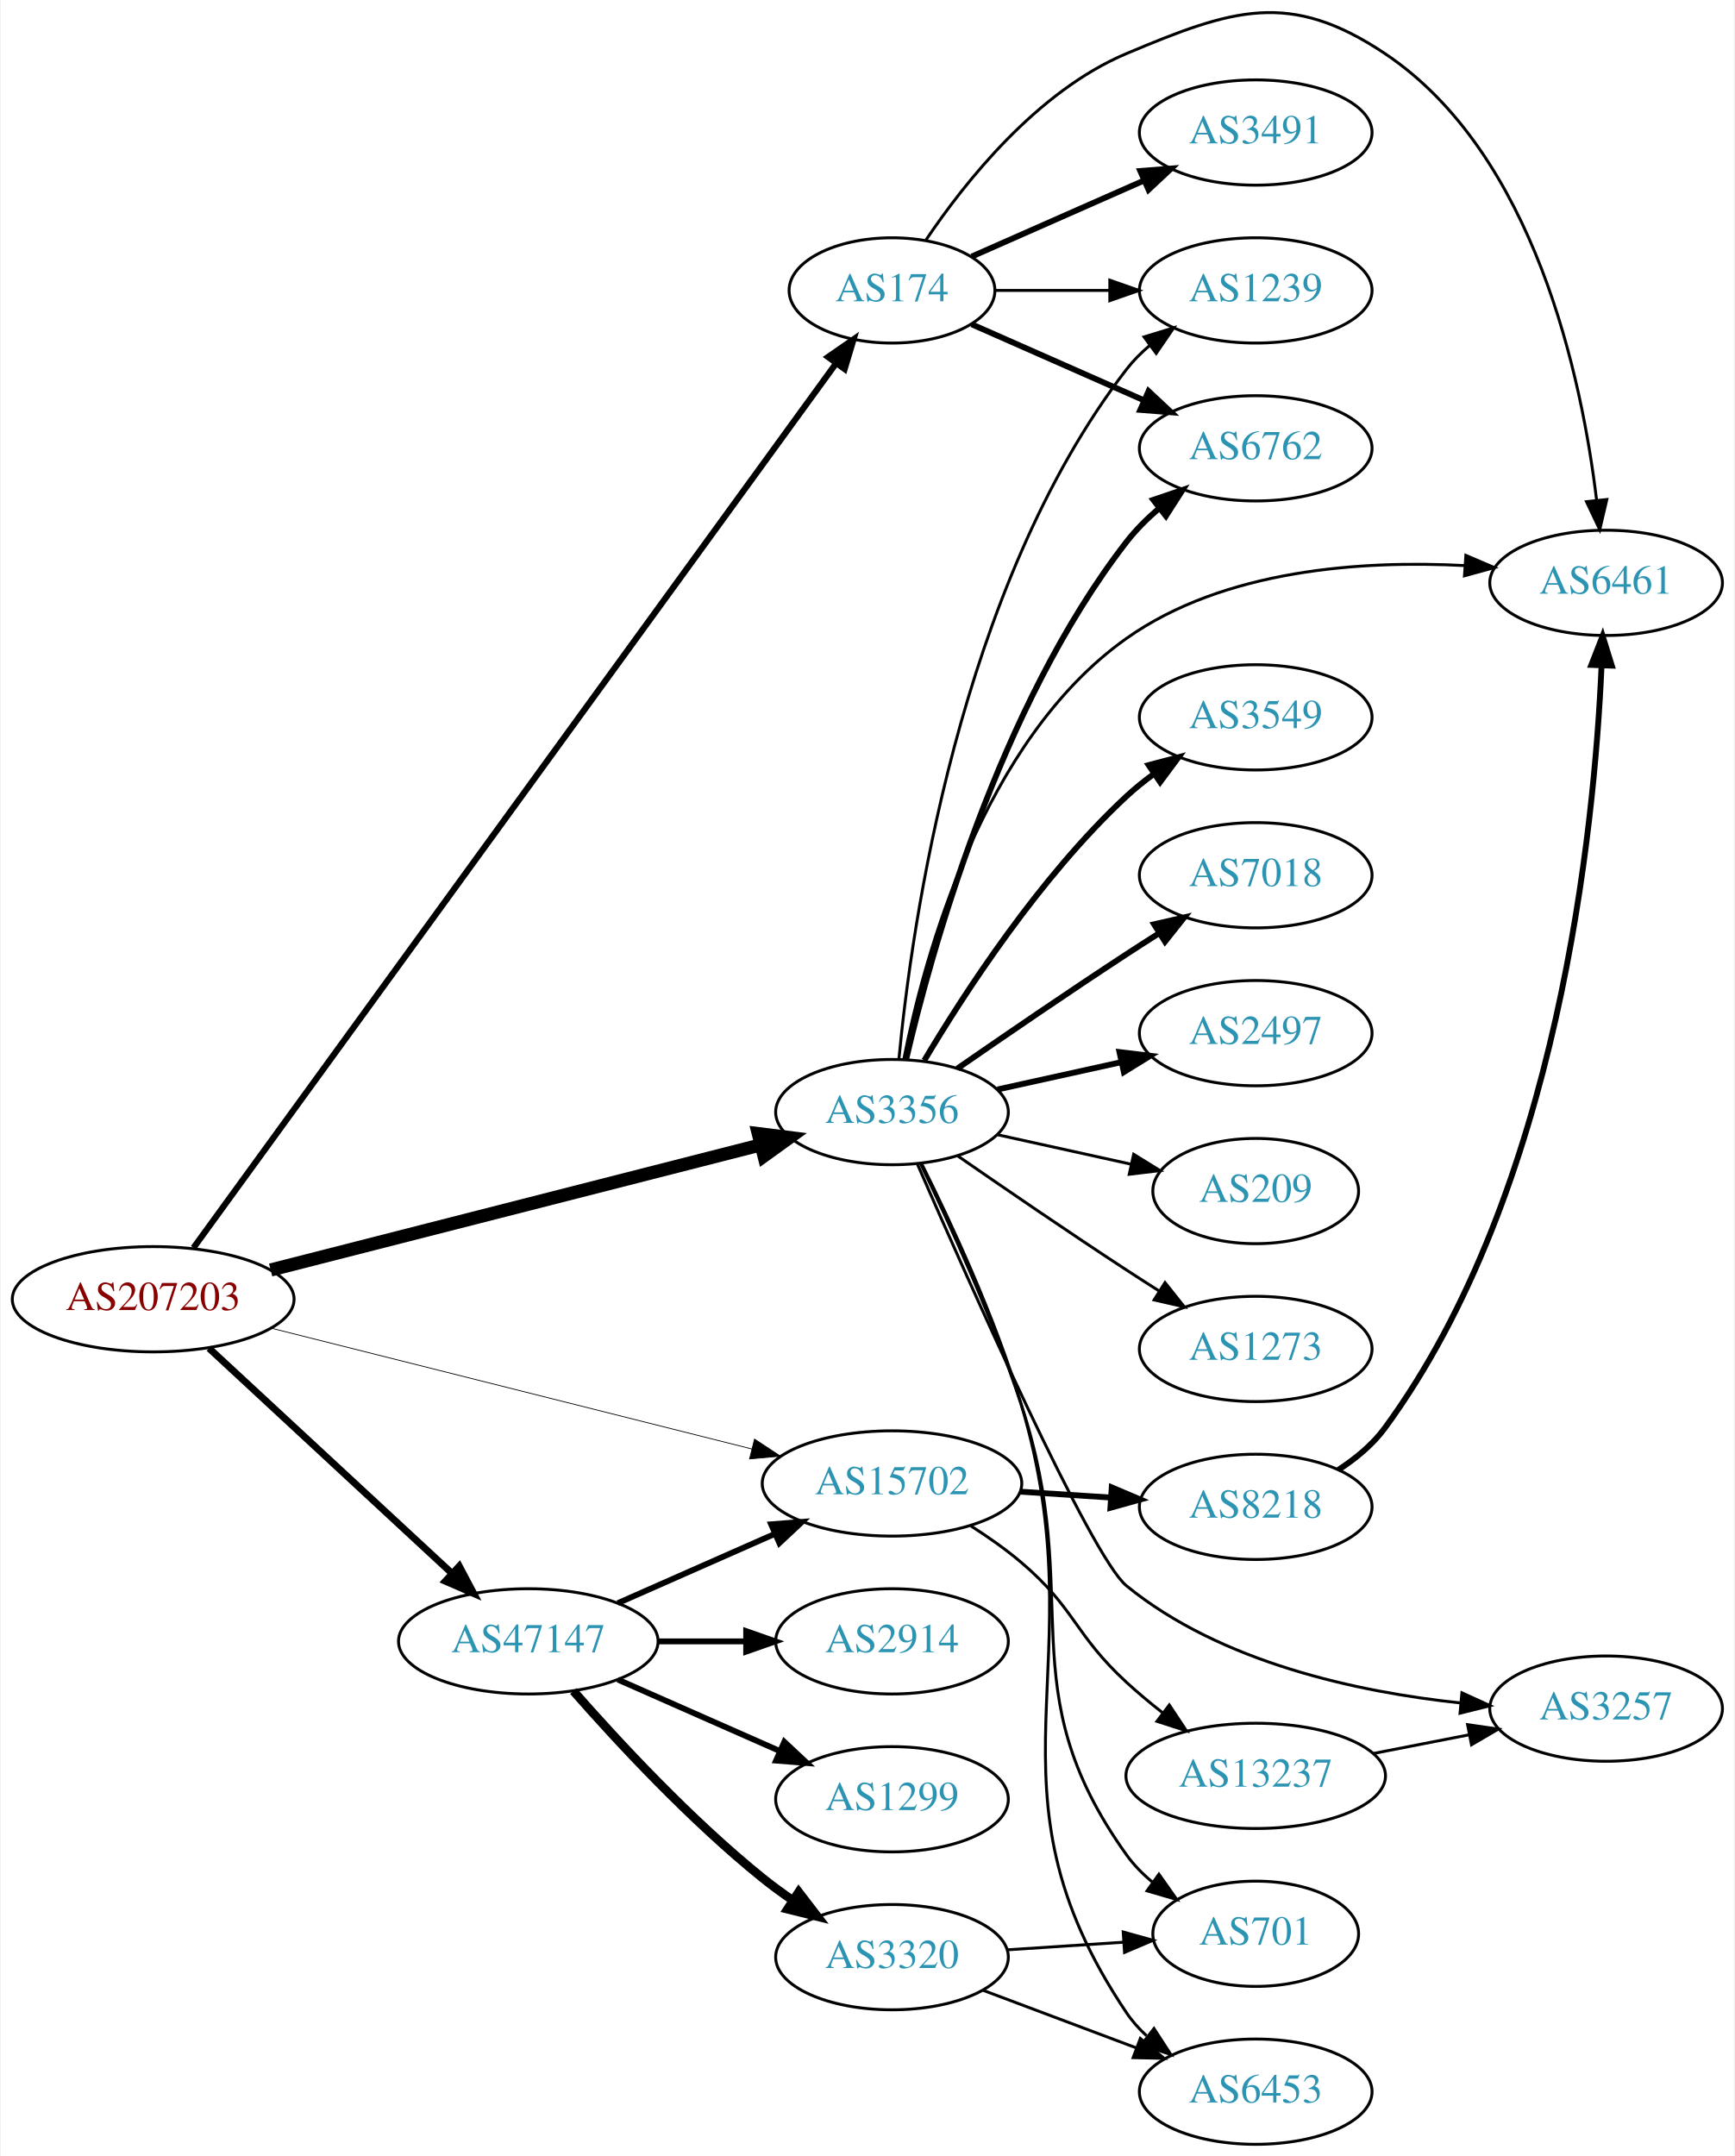
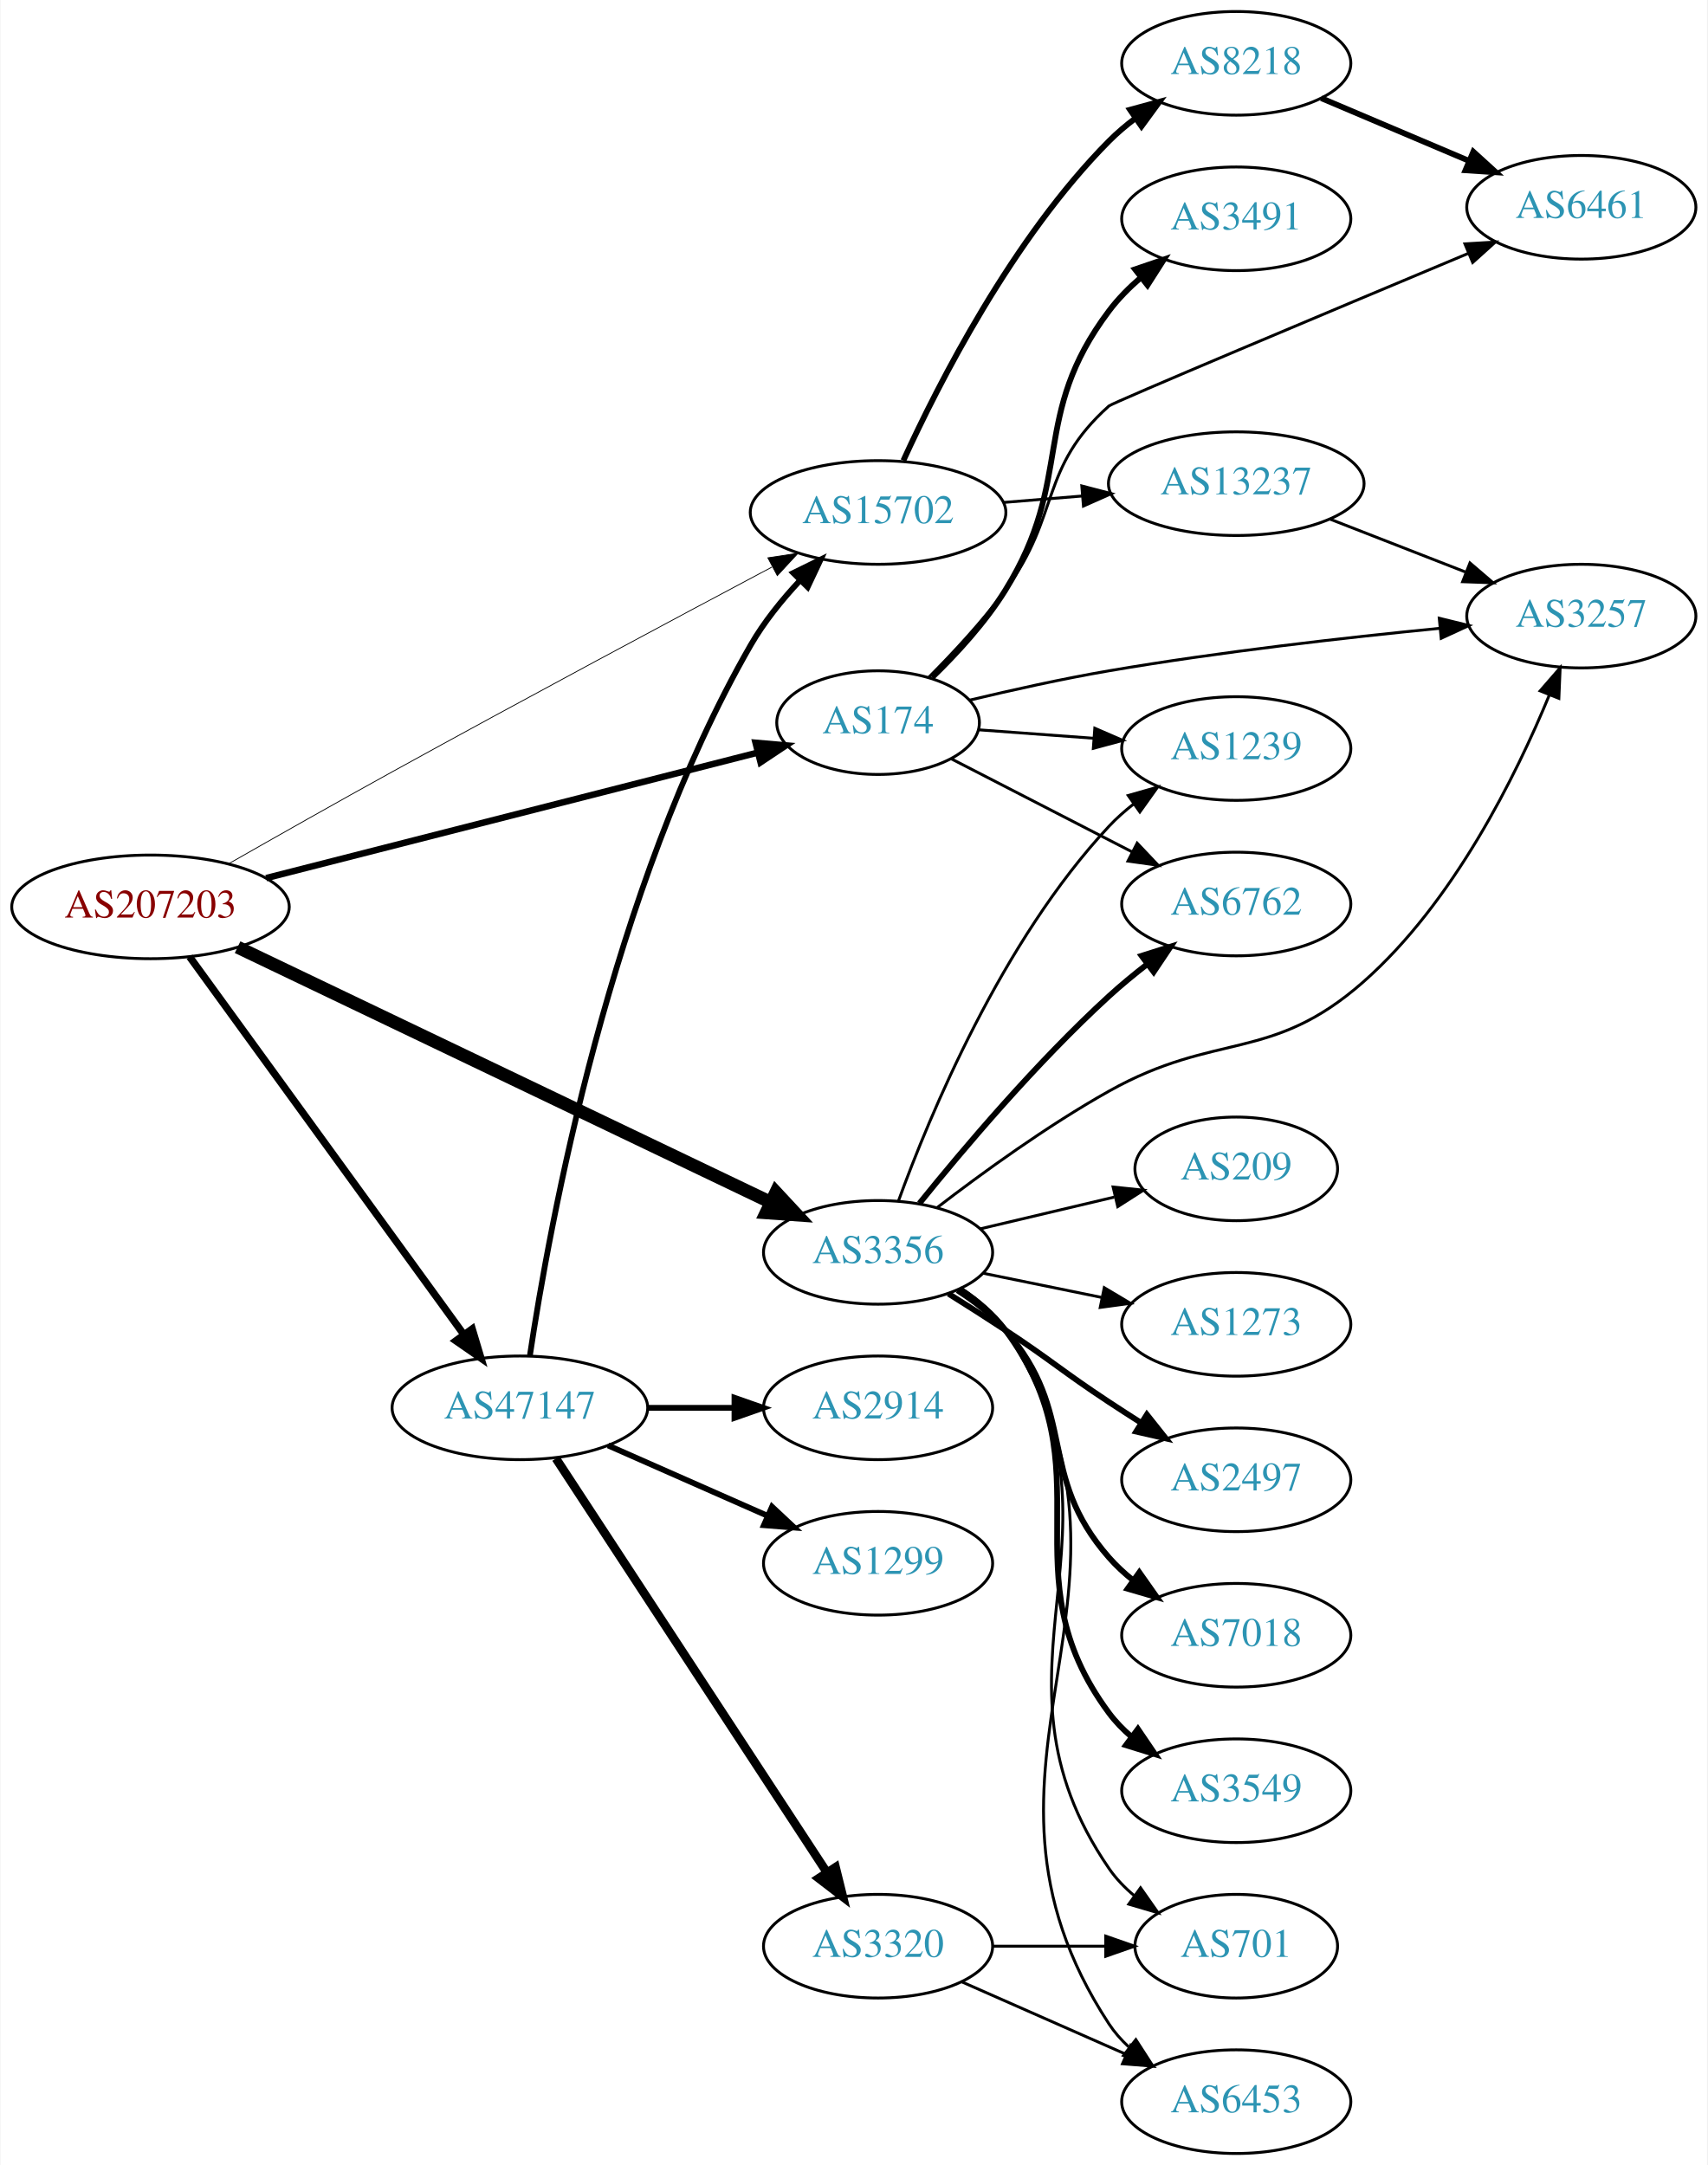
- <svg xmlns="http://www.w3.org/2000/svg" xmlns:xlink="http://www.w3.org/1999/xlink" width="593pt" height="737pt" viewBox="0.00 0.00 592.66 737.32">
-   <g id="graph0" class="graph" transform="scale(1 1) rotate(0) translate(4 733.322)">
-     <polygon fill="white" stroke="none" points="-4,4 -4,-733.322 588.661,-733.322 588.661,4 -4,4" />
+ <svg xmlns="http://www.w3.org/2000/svg" xmlns:xlink="http://www.w3.org/1999/xlink" width="593pt" height="752pt" viewBox="0.00 0.00 592.66 752.00">
+   <g id="graph0" class="graph" transform="scale(1 1) rotate(0) translate(4 748)">
+     <polygon fill="white" stroke="none" points="-4,4 -4,-748 588.661,-748 588.661,4 -4,4" />
    <g id="node1" class="node">
      <g id="a_node1">
        <a xlink:href="/asn/207203" xlink:title="AS207203 ~ TIMEWARP IT Consulting GmbH [AT]">
-           <ellipse fill="#ffffff" stroke="black" cx="48.096" cy="-289" rx="48.192" ry="18" />
-           <text text-anchor="middle" x="48.096" y="-285.3" font-family="Times,serif" font-size="14.00" fill="#880000">AS207203</text>
+           <ellipse fill="#ffffff" stroke="black" cx="48.096" cy="-433" rx="48.192" ry="18" />
+           <text text-anchor="middle" x="48.096" y="-429.3" font-family="Times,serif" font-size="14.00" fill="#880000">AS207203</text>
        </a>
      </g>
    </g>
    <g id="node2" class="node">
      <g id="a_node2">
        <a xlink:href="/asn/174" xlink:title="AS174 ~ Cogent Communications [US]">
-           <ellipse fill="#ffffff" stroke="black" cx="300.78" cy="-634" rx="35.194" ry="18" />
-           <text text-anchor="middle" x="300.78" y="-630.3" font-family="Times,serif" font-size="14.00" fill="#2c94b3">AS174</text>
+           <ellipse fill="#ffffff" stroke="black" cx="300.78" cy="-497" rx="35.194" ry="18" />
+           <text text-anchor="middle" x="300.78" y="-493.3" font-family="Times,serif" font-size="14.00" fill="#2c94b3">AS174</text>
        </a>
      </g>
    </g>
    <g id="edge1" class="edge">
-       <path fill="none" stroke="black" stroke-width="2.118" d="M61.872,-306.583C103.218,-363.485 233.482,-542.759 281.646,-609.044" />
-       <polygon fill="black" stroke="black" stroke-width="2.118" points="278.911,-611.235 287.621,-617.267 284.574,-607.12 278.911,-611.235" />
+       <path fill="none" stroke="black" stroke-width="2.25" d="M88.265,-443C134.707,-454.857 211.739,-474.523 258.912,-486.566" />
+       <polygon fill="black" stroke="black" stroke-width="2.25" points="258.234,-490.006 268.789,-489.088 259.966,-483.223 258.234,-490.006" />
    </g>
    <g id="node3" class="node">
      <g id="a_node3">
        <a xlink:href="/asn/3356" xlink:title="AS3356 ~ Level 3 Parent, LLC [US]">
-           <ellipse fill="#ffffff" stroke="black" cx="300.78" cy="-353" rx="39.794" ry="18" />
-           <text text-anchor="middle" x="300.78" y="-349.3" font-family="Times,serif" font-size="14.00" fill="#2c94b3">AS3356</text>
+           <ellipse fill="#ffffff" stroke="black" cx="300.78" cy="-313" rx="39.794" ry="18" />
+           <text text-anchor="middle" x="300.78" y="-309.3" font-family="Times,serif" font-size="14.00" fill="#2c94b3">AS3356</text>
        </a>
      </g>
    </g>
    <g id="edge2" class="edge">
-       <path fill="none" stroke="black" stroke-width="4.5" d="M88.265,-299C133.68,-310.595 208.349,-329.658 255.741,-341.757" />
-       <polygon fill="black" stroke="black" stroke-width="4.5" points="255.047,-345.643 265.71,-344.302 256.995,-338.013 255.047,-345.643" />
+       <path fill="none" stroke="black" stroke-width="4.5" d="M78.343,-419C124.329,-396.986 213.444,-354.328 263.463,-330.384" />
+       <polygon fill="black" stroke="black" stroke-width="4.5" points="265.306,-333.868 272.625,-325.999 261.905,-326.765 265.306,-333.868" />
    </g>
    <g id="node4" class="node">
      <g id="a_node4">
        <a xlink:href="/asn/47147" xlink:title="AS47147 ~ ANEXIA Internetdienstleistungs GmbH [AT]">
-           <ellipse fill="#ffffff" stroke="black" cx="176.388" cy="-172" rx="44.393" ry="18" />
-           <text text-anchor="middle" x="176.388" y="-168.3" font-family="Times,serif" font-size="14.00" fill="#2c94b3">AS47147</text>
+           <ellipse fill="#ffffff" stroke="black" cx="176.388" cy="-259" rx="44.393" ry="18" />
+           <text text-anchor="middle" x="176.388" y="-255.3" font-family="Times,serif" font-size="14.00" fill="#2c94b3">AS47147</text>
        </a>
      </g>
    </g>
    <g id="edge3" class="edge">
-       <path fill="none" stroke="black" stroke-width="2.382" d="M67.19,-272.237C88.977,-252.053 125.693,-218.038 150.23,-195.307" />
-       <polygon fill="black" stroke="black" stroke-width="2.382" points="152.777,-197.719 157.734,-188.355 148.019,-192.583 152.777,-197.719" />
+       <path fill="none" stroke="black" stroke-width="2.531" d="M61.667,-415.68C83.983,-384.933 130.621,-320.678 156.706,-284.739" />
+       <polygon fill="black" stroke="black" stroke-width="2.531" points="159.826,-286.399 162.867,-276.25 154.161,-282.287 159.826,-286.399" />
    </g>
    <g id="node5" class="node">
      <g id="a_node5">
        <a xlink:href="/asn/15702" xlink:title="AS15702 ~ Onstage Online GmbH [AT]">
-           <ellipse fill="#ffffff" stroke="black" cx="300.78" cy="-226" rx="44.393" ry="18" />
-           <text text-anchor="middle" x="300.78" y="-222.3" font-family="Times,serif" font-size="14.00" fill="#2c94b3">AS15702</text>
+           <ellipse fill="#ffffff" stroke="black" cx="300.78" cy="-570" rx="44.393" ry="18" />
+           <text text-anchor="middle" x="300.78" y="-566.3" font-family="Times,serif" font-size="14.00" fill="#2c94b3">AS15702</text>
        </a>
      </g>
    </g>
    <g id="edge4" class="edge">
-       <path fill="none" stroke="black" stroke-width="0.265" d="M88.541,-279.087C133.08,-267.894 205.501,-249.693 252.894,-237.783" />
-       <polygon fill="black" stroke="black" stroke-width="0.265" points="253.763,-241.174 262.608,-235.342 252.057,-234.385 253.763,-241.174" />
+       <path fill="none" stroke="black" stroke-width="0.281" d="M75.211,-447.965C91.538,-457.273 113.032,-469.439 132.191,-480 177.398,-504.92 229.877,-532.96 263.895,-551.021" />
+       <polygon fill="black" stroke="black" stroke-width="0.281" points="262.504,-554.245 272.979,-555.839 265.785,-548.061 262.504,-554.245" />
    </g>
    <g id="node6" class="node">
      <g id="a_node6">
-         <a xlink:href="/asn/1239" xlink:title="AS1239 ~ Sprint [US]">
-           <ellipse fill="#ffffff" stroke="black" cx="425.172" cy="-634" rx="39.794" ry="18" />
-           <text text-anchor="middle" x="425.172" y="-630.3" font-family="Times,serif" font-size="14.00" fill="#2c94b3">AS1239</text>
+         <a xlink:href="/asn/3491" xlink:title="AS3491 ~ PCCW Global, Inc. [US]">
+           <ellipse fill="#ffffff" stroke="black" cx="425.172" cy="-672" rx="39.794" ry="18" />
+           <text text-anchor="middle" x="425.172" y="-668.3" font-family="Times,serif" font-size="14.00" fill="#2c94b3">AS3491</text>
        </a>
      </g>
    </g>
    <g id="edge5" class="edge">
-       <path fill="none" stroke="black" d="M336.198,-634C348.249,-634 362.025,-634 375.043,-634" />
-       <polygon fill="black" stroke="black" points="375.273,-637.5 385.273,-634 375.273,-630.5 375.273,-637.5" />
+       <path fill="none" stroke="black" stroke-width="2" d="M319.538,-512.692C328.128,-521.019 338.052,-531.825 344.976,-543 369.194,-582.09 353.356,-603.234 380.976,-640 384.118,-644.183 387.956,-648.069 392.034,-651.587" />
+       <polygon fill="black" stroke="black" stroke-width="2" points="390.025,-654.459 400.052,-657.88 394.347,-648.953 390.025,-654.459" />
    </g>
    <g id="node7" class="node">
      <g id="a_node7">
-         <a xlink:href="/asn/3491" xlink:title="AS3491 ~ PCCW Global, Inc. [US]">
-           <ellipse fill="#ffffff" stroke="black" cx="425.172" cy="-688" rx="39.794" ry="18" />
-           <text text-anchor="middle" x="425.172" y="-684.3" font-family="Times,serif" font-size="14.00" fill="#2c94b3">AS3491</text>
+         <a xlink:href="/asn/1239" xlink:title="AS1239 ~ Sprint [US]">
+           <ellipse fill="#ffffff" stroke="black" cx="425.172" cy="-488" rx="39.794" ry="18" />
+           <text text-anchor="middle" x="425.172" y="-484.3" font-family="Times,serif" font-size="14.00" fill="#2c94b3">AS1239</text>
        </a>
      </g>
    </g>
    <g id="edge6" class="edge">
-       <path fill="none" stroke="black" stroke-width="2" d="M328.036,-645.584C345.221,-653.167 367.935,-663.188 386.969,-671.586" />
-       <polygon fill="black" stroke="black" stroke-width="2" points="385.695,-674.849 396.257,-675.684 388.521,-668.445 385.695,-674.849" />
+       <path fill="none" stroke="black" d="M335.548,-494.517C347.952,-493.605 362.253,-492.553 375.696,-491.565" />
+       <polygon fill="black" stroke="black" points="376.047,-495.048 385.764,-490.824 375.534,-488.067 376.047,-495.048" />
    </g>
    <g id="node8" class="node">
      <g id="a_node8">
-         <a xlink:href="/asn/6762" xlink:title="AS6762 ~ TELECOM ITALIA SPARKLE S.p.A. [IT]">
-           <ellipse fill="#ffffff" stroke="black" cx="425.172" cy="-580" rx="39.794" ry="18" />
-           <text text-anchor="middle" x="425.172" y="-576.3" font-family="Times,serif" font-size="14.00" fill="#2c94b3">AS6762</text>
+         <a xlink:href="/asn/6461" xlink:title="AS6461 ~ Zayo Bandwidth [US]">
+           <ellipse fill="#ffffff" stroke="black" cx="545.014" cy="-676" rx="39.794" ry="18" />
+           <text text-anchor="middle" x="545.014" y="-672.3" font-family="Times,serif" font-size="14.00" fill="#2c94b3">AS6461</text>
        </a>
      </g>
    </g>
    <g id="edge7" class="edge">
-       <path fill="none" stroke="black" stroke-width="2" d="M328.036,-622.416C345.221,-614.833 367.935,-604.812 386.969,-596.414" />
-       <polygon fill="black" stroke="black" stroke-width="2" points="388.521,-599.555 396.257,-592.316 385.695,-593.151 388.521,-599.555" />
+       <path fill="none" stroke="black" d="M318.395,-512.76C326.886,-521.273 337.067,-532.225 344.976,-543 364.287,-569.309 356.643,-585.251 380.976,-607 382.229,-608.12 457.911,-639.933 505.71,-659.966" />
+       <polygon fill="black" stroke="black" points="504.583,-663.289 515.158,-663.925 507.288,-656.833 504.583,-663.289" />
    </g>
    <g id="node9" class="node">
      <g id="a_node9">
-         <a xlink:href="/asn/6461" xlink:title="AS6461 ~ ZAYO-6461 [US]">
+         <a xlink:href="/asn/3257" xlink:title="AS3257 ~ GTT [DE]">
          <ellipse fill="#ffffff" stroke="black" cx="545.014" cy="-534" rx="39.794" ry="18" />
-           <text text-anchor="middle" x="545.014" y="-530.3" font-family="Times,serif" font-size="14.00" fill="#2c94b3">AS6461</text>
+           <text text-anchor="middle" x="545.014" y="-530.3" font-family="Times,serif" font-size="14.00" fill="#2c94b3">AS3257</text>
        </a>
      </g>
    </g>
    <g id="edge8" class="edge">
-       <path fill="none" stroke="black" d="M312.388,-651.24C325.639,-670.937 350.34,-702.108 380.976,-715 417.186,-730.238 436.72,-736.851 469.368,-715 520.69,-680.65 536.763,-603.891 541.77,-562.219" />
-       <polygon fill="black" stroke="black" points="545.26,-562.501 542.842,-552.186 538.299,-561.757 545.26,-562.501" />
-     </g>
-     <g id="edge11" class="edge">
-       <path fill="none" stroke="black" d="M303.161,-371.276C307.379,-415.974 323.552,-532.581 380.976,-607 383.272,-609.976 385.996,-612.708 388.943,-615.194" />
-       <polygon fill="black" stroke="black" points="386.992,-618.104 397.123,-621.205 391.137,-612.463 386.992,-618.104" />
-     </g>
-     <g id="edge13" class="edge">
-       <path fill="none" stroke="black" stroke-width="2" d="M305.625,-371.066C314.101,-407.593 337.206,-491.545 380.976,-548 384.182,-552.135 388.055,-555.994 392.15,-559.499" />
-       <polygon fill="black" stroke="black" stroke-width="2" points="390.147,-562.376 400.18,-565.783 394.462,-556.863 390.147,-562.376" />
-     </g>
-     <g id="edge14" class="edge">
-       <path fill="none" stroke="black" d="M304.795,-370.994C311.588,-405.355 331.535,-479.997 380.976,-515 414.422,-538.679 461.739,-541.751 496.789,-539.895" />
-       <polygon fill="black" stroke="black" points="497.045,-543.386 506.785,-539.216 496.571,-536.402 497.045,-543.386" />
+       <path fill="none" stroke="black" d="M332.466,-504.783C347.083,-508.282 364.855,-512.237 380.976,-515 419.373,-521.581 463.253,-526.552 495.812,-529.755" />
+       <polygon fill="black" stroke="black" points="495.674,-533.258 505.964,-530.733 496.346,-526.29 495.674,-533.258" />
    </g>
    <g id="node10" class="node">
      <g id="a_node10">
-         <a xlink:href="/asn/3549" xlink:title="AS3549 ~ Level 3 Parent, LLC [US]">
-           <ellipse fill="#ffffff" stroke="black" cx="425.172" cy="-488" rx="39.794" ry="18" />
-           <text text-anchor="middle" x="425.172" y="-484.3" font-family="Times,serif" font-size="14.00" fill="#2c94b3">AS3549</text>
+         <a xlink:href="/asn/6762" xlink:title="AS6762 ~ TELECOM ITALIA SPARKLE S.p.A. [IT]">
+           <ellipse fill="#ffffff" stroke="black" cx="425.172" cy="-434" rx="39.794" ry="18" />
+           <text text-anchor="middle" x="425.172" y="-430.3" font-family="Times,serif" font-size="14.00" fill="#2c94b3">AS6762</text>
        </a>
      </g>
    </g>
    <g id="edge9" class="edge">
-       <path fill="none" stroke="black" stroke-width="2" d="M311.826,-370.671C325.397,-393.472 351.329,-433.472 380.976,-461 383.882,-463.699 387.096,-466.28 390.42,-468.703" />
-       <polygon fill="black" stroke="black" stroke-width="2" points="388.555,-471.667 398.798,-474.375 392.479,-465.87 388.555,-471.667" />
+       <path fill="none" stroke="black" d="M326.253,-484.402C344.2,-475.165 368.832,-462.485 388.901,-452.155" />
+       <polygon fill="black" stroke="black" points="390.759,-455.136 398.048,-447.447 387.555,-448.912 390.759,-455.136" />
+     </g>
+     <g id="edge16" class="edge">
+       <path fill="none" stroke="black" d="M307.828,-330.783C318.656,-360.57 343.76,-421.191 380.976,-461 383.543,-463.746 386.448,-466.324 389.508,-468.714" />
+       <polygon fill="black" stroke="black" points="387.655,-471.691 397.846,-474.591 391.688,-465.969 387.655,-471.691" />
+     </g>
+     <g id="edge19" class="edge">
+       <path fill="none" stroke="black" d="M321.2,-328.476C336.785,-340.458 359.528,-356.982 380.976,-369 418.28,-389.903 437.296,-378.716 469.368,-407 500.597,-434.54 522.295,-478.416 533.955,-506.711" />
+       <polygon fill="black" stroke="black" points="530.709,-508.021 537.66,-516.017 537.213,-505.432 530.709,-508.021" />
+     </g>
+     <g id="edge13" class="edge">
+       <path fill="none" stroke="black" stroke-width="2" d="M315.138,-330.014C330.169,-348.657 355.788,-378.973 380.976,-402 385.109,-405.778 389.677,-409.543 394.25,-413.094" />
+       <polygon fill="black" stroke="black" stroke-width="2" points="392.295,-416.003 402.393,-419.209 396.499,-410.405 392.295,-416.003" />
    </g>
    <g id="node11" class="node">
      <g id="a_node11">
        <a xlink:href="/asn/701" xlink:title="AS701 ~ UUNET [US]">
          <ellipse fill="#ffffff" stroke="black" cx="425.172" cy="-72" rx="35.194" ry="18" />
          <text text-anchor="middle" x="425.172" y="-68.3" font-family="Times,serif" font-size="14.00" fill="#2c94b3">AS701</text>
        </a>
      </g>
    </g>
    <g id="edge10" class="edge">
-       <path fill="none" stroke="black" d="M310.568,-335.309C320.08,-315.609 335.199,-282.633 344.976,-253 367,-186.25 340.084,-156.171 380.976,-99 383.465,-95.52 386.555,-92.392 389.932,-89.606" />
-       <polygon fill="black" stroke="black" points="392.07,-92.379 398.179,-83.722 388.005,-86.68 392.07,-92.379" />
+       <path fill="none" stroke="black" d="M329.73,-300.243C335.54,-296.417 341.074,-291.689 344.976,-286 392.847,-216.202 333.104,-168.798 380.976,-99 383.396,-95.472 386.443,-92.313 389.795,-89.51" />
+       <polygon fill="black" stroke="black" points="391.934,-92.283 398.016,-83.608 387.851,-86.597 391.934,-92.283" />
    </g>
    <g id="node12" class="node">
      <g id="a_node12">
+         <a xlink:href="/asn/2497" xlink:title="AS2497 ~ Internet Initiative Japan Inc. [JP]">
+           <ellipse fill="#ffffff" stroke="black" cx="425.172" cy="-234" rx="39.794" ry="18" />
+           <text text-anchor="middle" x="425.172" y="-230.3" font-family="Times,serif" font-size="14.00" fill="#2c94b3">AS2497</text>
+         </a>
+       </g>
+     </g>
+     <g id="edge11" class="edge">
+       <path fill="none" stroke="black" stroke-width="2" d="M325.226,-298.632C331.667,-294.607 338.626,-290.186 344.976,-286 361.24,-275.279 364.712,-271.721 380.976,-261 384.548,-258.645 388.312,-256.217 392.069,-253.826" />
+       <polygon fill="black" stroke="black" stroke-width="2" points="394.133,-256.662 400.726,-248.368 390.4,-250.74 394.133,-256.662" />
+     </g>
+     <g id="node13" class="node">
+       <g id="a_node13">
+         <a xlink:href="/asn/7018" xlink:title="AS7018 ~ AT&amp;T Services, Inc. [US]">
+           <ellipse fill="#ffffff" stroke="black" cx="425.172" cy="-180" rx="39.794" ry="18" />
+           <text text-anchor="middle" x="425.172" y="-176.3" font-family="Times,serif" font-size="14.00" fill="#2c94b3">AS7018</text>
+         </a>
+       </g>
+     </g>
+     <g id="edge12" class="edge">
+       <path fill="none" stroke="black" stroke-width="2" d="M328.343,-299.805C334.344,-295.951 340.311,-291.32 344.976,-286 370.414,-256.988 355.537,-236.012 380.976,-207 383.454,-204.174 386.3,-201.542 389.323,-199.118" />
+       <polygon fill="black" stroke="black" stroke-width="2" points="391.509,-201.857 397.608,-193.195 387.438,-196.163 391.509,-201.857" />
+     </g>
+     <g id="node14" class="node">
+       <g id="a_node14">
        <a xlink:href="/asn/6453" xlink:title="AS6453 ~ TATA COMMUNICATIONS (AMERICA) INC [US]">
          <ellipse fill="#ffffff" stroke="black" cx="425.172" cy="-18" rx="39.794" ry="18" />
          <text text-anchor="middle" x="425.172" y="-14.3" font-family="Times,serif" font-size="14.00" fill="#2c94b3">AS6453</text>
        </a>
      </g>
    </g>
-     <g id="edge12" class="edge">
-       <path fill="none" stroke="black" d="M310.896,-335.412C320.697,-315.803 336.066,-282.905 344.976,-253 371.764,-163.087 328.641,-122.866 380.976,-45 382.9,-42.137 385.24,-39.52 387.825,-37.141" />
-       <polygon fill="black" stroke="black" points="390.376,-39.592 396.143,-30.704 386.093,-34.056 390.376,-39.592" />
-     </g>
-     <g id="node13" class="node">
-       <g id="a_node13">
-         <a xlink:href="/asn/7018" xlink:title="AS7018 ~ AT&amp;T Services, Inc. [US]">
-           <ellipse fill="#ffffff" stroke="black" cx="425.172" cy="-434" rx="39.794" ry="18" />
-           <text text-anchor="middle" x="425.172" y="-430.3" font-family="Times,serif" font-size="14.00" fill="#2c94b3">AS7018</text>
-         </a>
-       </g>
-     </g>
-     <g id="edge15" class="edge">
-       <path fill="none" stroke="black" stroke-width="2" d="M323.137,-367.901C338.988,-378.877 361.191,-394.079 380.976,-407 384.558,-409.339 388.328,-411.759 392.089,-414.144" />
-       <polygon fill="black" stroke="black" stroke-width="2" points="390.422,-417.231 400.749,-419.596 394.151,-411.307 390.422,-417.231" />
-     </g>
-     <g id="node14" class="node">
-       <g id="a_node14">
-         <a xlink:href="/asn/2497" xlink:title="AS2497 ~ Internet Initiative Japan Inc. [JP]">
-           <ellipse fill="#ffffff" stroke="black" cx="425.172" cy="-380" rx="39.794" ry="18" />
-           <text text-anchor="middle" x="425.172" y="-376.3" font-family="Times,serif" font-size="14.00" fill="#2c94b3">AS2497</text>
-         </a>
-       </g>
-     </g>
-     <g id="edge16" class="edge">
-       <path fill="none" stroke="black" stroke-width="2" d="M336.852,-360.737C350.04,-363.646 365.219,-366.995 379.185,-370.076" />
-       <polygon fill="black" stroke="black" stroke-width="2" points="378.575,-373.525 389.094,-372.262 380.083,-366.69 378.575,-373.525" />
+     <g id="edge14" class="edge">
+       <path fill="none" stroke="black" d="M329.904,-300.36C335.707,-296.529 341.194,-291.769 344.976,-286 404.346,-195.424 321.605,-135.576 380.976,-45 382.867,-42.115 385.184,-39.483 387.754,-37.093" />
+       <polygon fill="black" stroke="black" points="390.304,-39.543 396.047,-30.64 386.005,-34.019 390.304,-39.543" />
    </g>
    <g id="node15" class="node">
      <g id="a_node15">
-         <a xlink:href="/asn/209" xlink:title="AS209 ~ CenturyLink Communications, LLC [US]">
-           <ellipse fill="#ffffff" stroke="black" cx="425.172" cy="-326" rx="35.194" ry="18" />
-           <text text-anchor="middle" x="425.172" y="-322.3" font-family="Times,serif" font-size="14.00" fill="#2c94b3">AS209</text>
-         </a>
-       </g>
-     </g>
-     <g id="edge17" class="edge">
-       <path fill="none" stroke="black" d="M336.852,-345.263C351.086,-342.123 367.641,-338.471 382.485,-335.196" />
-       <polygon fill="black" stroke="black" points="383.428,-338.572 392.439,-333 381.92,-331.737 383.428,-338.572" />
+         <a xlink:href="/asn/3549" xlink:title="AS3549 ~ Level 3 Parent, LLC [US]">
+           <ellipse fill="#ffffff" stroke="black" cx="425.172" cy="-126" rx="39.794" ry="18" />
+           <text text-anchor="middle" x="425.172" y="-122.3" font-family="Times,serif" font-size="14.00" fill="#2c94b3">AS3549</text>
+         </a>
+       </g>
+     </g>
+     <g id="edge15" class="edge">
+       <path fill="none" stroke="black" stroke-width="2" d="M328.98,-300.319C334.961,-296.45 340.761,-291.682 344.976,-286 381.461,-236.817 344.491,-202.183 380.976,-153 383.215,-149.981 385.901,-147.221 388.825,-144.716" />
+       <polygon fill="black" stroke="black" stroke-width="2" points="391.02,-147.446 396.971,-138.681 386.853,-141.821 391.02,-147.446" />
    </g>
    <g id="node16" class="node">
      <g id="a_node16">
-         <a xlink:href="/asn/1273" xlink:title="AS1273 ~ Vodafone Group PLC [EU]">
-           <ellipse fill="#ffffff" stroke="black" cx="425.172" cy="-272" rx="39.794" ry="18" />
-           <text text-anchor="middle" x="425.172" y="-268.3" font-family="Times,serif" font-size="14.00" fill="#2c94b3">AS1273</text>
-         </a>
-       </g>
-     </g>
-     <g id="edge18" class="edge">
-       <path fill="none" stroke="black" d="M323.137,-338.099C338.988,-327.123 361.191,-311.921 380.976,-299 384.558,-296.661 388.328,-294.241 392.089,-291.856" />
-       <polygon fill="black" stroke="black" points="394.151,-294.693 400.749,-286.404 390.422,-288.769 394.151,-294.693" />
+         <a xlink:href="/asn/209" xlink:title="AS209 ~ CenturyLink Communications, LLC [US]">
+           <ellipse fill="#ffffff" stroke="black" cx="425.172" cy="-342" rx="35.194" ry="18" />
+           <text text-anchor="middle" x="425.172" y="-338.3" font-family="Times,serif" font-size="14.00" fill="#2c94b3">AS209</text>
+         </a>
+       </g>
+     </g>
+     <g id="edge17" class="edge">
+       <path fill="none" stroke="black" d="M336.198,-321.155C350.675,-324.585 367.642,-328.606 382.793,-332.195" />
+       <polygon fill="black" stroke="black" points="382.401,-335.699 392.938,-334.599 384.015,-328.888 382.401,-335.699" />
    </g>
    <g id="node17" class="node">
      <g id="a_node17">
-         <a xlink:href="/asn/3257" xlink:title="AS3257 ~ GTT [DE]">
-           <ellipse fill="#ffffff" stroke="black" cx="545.014" cy="-149" rx="39.794" ry="18" />
-           <text text-anchor="middle" x="545.014" y="-145.3" font-family="Times,serif" font-size="14.00" fill="#2c94b3">AS3257</text>
-         </a>
-       </g>
-     </g>
-     <g id="edge19" class="edge">
-       <path fill="none" stroke="black" d="M309.487,-335.157C326.915,-295.14 368.784,-200.942 380.976,-191 413.242,-164.688 460.076,-154.653 495.278,-150.929" />
-       <polygon fill="black" stroke="black" points="495.701,-154.405 505.338,-150.001 495.058,-147.434 495.701,-154.405" />
-     </g>
-     <g id="edge21" class="edge">
-       <path fill="none" stroke="black" stroke-width="2" d="M207.015,-185.072C223.132,-192.183 243.272,-201.069 260.664,-208.742" />
-       <polygon fill="black" stroke="black" stroke-width="2" points="259.439,-212.027 270.001,-212.861 262.264,-205.622 259.439,-212.027" />
+         <a xlink:href="/asn/1273" xlink:title="AS1273 ~ Vodafone Group PLC [EU]">
+           <ellipse fill="#ffffff" stroke="black" cx="425.172" cy="-288" rx="39.794" ry="18" />
+           <text text-anchor="middle" x="425.172" y="-284.3" font-family="Times,serif" font-size="14.00" fill="#2c94b3">AS1273</text>
+         </a>
+       </g>
+     </g>
+     <g id="edge18" class="edge">
+       <path fill="none" stroke="black" d="M337.181,-305.769C350.008,-303.149 364.685,-300.151 378.285,-297.373" />
+       <polygon fill="black" stroke="black" points="379.329,-300.732 388.427,-295.301 377.928,-293.874 379.329,-300.732" />
+     </g>
+     <g id="edge22" class="edge">
+       <path fill="none" stroke="black" stroke-width="2" d="M179.864,-277.178C186.549,-321.809 207.845,-439.307 256.584,-524 261.139,-531.917 267.31,-539.556 273.559,-546.259" />
+       <polygon fill="black" stroke="black" stroke-width="2" points="271.332,-548.985 280.84,-553.657 276.321,-544.075 271.332,-548.985" />
    </g>
    <g id="node18" class="node">
      <g id="a_node18">
        <a xlink:href="/asn/2914" xlink:title="AS2914 ~ NTT America, Inc. [US]">
-           <ellipse fill="#ffffff" stroke="black" cx="300.78" cy="-172" rx="39.794" ry="18" />
-           <text text-anchor="middle" x="300.78" y="-168.3" font-family="Times,serif" font-size="14.00" fill="#2c94b3">AS2914</text>
+           <ellipse fill="#ffffff" stroke="black" cx="300.78" cy="-259" rx="39.794" ry="18" />
+           <text text-anchor="middle" x="300.78" y="-255.3" font-family="Times,serif" font-size="14.00" fill="#2c94b3">AS2914</text>
        </a>
      </g>
    </g>
    <g id="edge20" class="edge">
-       <path fill="none" stroke="black" stroke-width="2" d="M220.883,-172C230.572,-172 240.909,-172 250.802,-172" />
-       <polygon fill="black" stroke="black" stroke-width="2" points="250.904,-175.5 260.904,-172 250.904,-168.5 250.904,-175.5" />
+       <path fill="none" stroke="black" stroke-width="2" d="M220.883,-259C230.572,-259 240.909,-259 250.802,-259" />
+       <polygon fill="black" stroke="black" stroke-width="2" points="250.904,-262.5 260.904,-259 250.904,-255.5 250.904,-262.5" />
    </g>
    <g id="node19" class="node">
      <g id="a_node19">
        <a xlink:href="/asn/1299" xlink:title="AS1299 ~ Telia Carrier [EU]">
-           <ellipse fill="#ffffff" stroke="black" cx="300.78" cy="-118" rx="39.794" ry="18" />
-           <text text-anchor="middle" x="300.78" y="-114.3" font-family="Times,serif" font-size="14.00" fill="#2c94b3">AS1299</text>
-         </a>
-       </g>
-     </g>
-     <g id="edge22" class="edge">
-       <path fill="none" stroke="black" stroke-width="2" d="M207.015,-158.928C223.61,-151.607 244.469,-142.403 262.203,-134.579" />
-       <polygon fill="black" stroke="black" stroke-width="2" points="263.95,-137.634 271.686,-130.395 261.124,-131.23 263.95,-137.634" />
+           <ellipse fill="#ffffff" stroke="black" cx="300.78" cy="-205" rx="39.794" ry="18" />
+           <text text-anchor="middle" x="300.78" y="-201.3" font-family="Times,serif" font-size="14.00" fill="#2c94b3">AS1299</text>
+         </a>
+       </g>
+     </g>
+     <g id="edge21" class="edge">
+       <path fill="none" stroke="black" stroke-width="2" d="M207.015,-245.928C223.61,-238.607 244.469,-229.403 262.203,-221.579" />
+       <polygon fill="black" stroke="black" stroke-width="2" points="263.95,-224.634 271.686,-217.395 261.124,-218.23 263.95,-224.634" />
    </g>
    <g id="node20" class="node">
      <g id="a_node20">
        <a xlink:href="/asn/3320" xlink:title="AS3320 ~ DTAG [DE]">
-           <ellipse fill="#ffffff" stroke="black" cx="300.78" cy="-64" rx="39.794" ry="18" />
-           <text text-anchor="middle" x="300.78" y="-60.3" font-family="Times,serif" font-size="14.00" fill="#2c94b3">AS3320</text>
+           <ellipse fill="#ffffff" stroke="black" cx="300.78" cy="-72" rx="39.794" ry="18" />
+           <text text-anchor="middle" x="300.78" y="-68.3" font-family="Times,serif" font-size="14.00" fill="#2c94b3">AS3320</text>
        </a>
      </g>
    </g>
    <g id="edge23" class="edge">
-       <path fill="none" stroke="black" stroke-width="3" d="M191.82,-155.017C206.952,-137.771 231.916,-110.852 256.584,-91 259.839,-88.38 263.364,-85.808 266.949,-83.354" />
-       <polygon fill="black" stroke="black" stroke-width="3" points="268.867,-86.281 275.321,-77.879 265.036,-80.423 268.867,-86.281" />
+       <path fill="none" stroke="black" stroke-width="3" d="M188.902,-241.407C210.608,-208.244 257.661,-136.352 282.929,-97.745" />
+       <polygon fill="black" stroke="black" stroke-width="3" points="286.014,-99.423 288.562,-89.139 280.157,-95.589 286.014,-99.423" />
    </g>
    <g id="node21" class="node">
      <g id="a_node21">
-         <a xlink:href="/asn/13237" xlink:title="AS13237 ~ European Backbone of AS13237 [DE]">
-           <ellipse fill="#ffffff" stroke="black" cx="425.172" cy="-126" rx="44.393" ry="18" />
-           <text text-anchor="middle" x="425.172" y="-122.3" font-family="Times,serif" font-size="14.00" fill="#2c94b3">AS13237</text>
+         <a xlink:href="/asn/8218" xlink:title="AS8218 ~ legacy Neotelecoms [FR]">
+           <ellipse fill="#ffffff" stroke="black" cx="425.172" cy="-726" rx="39.794" ry="18" />
+           <text text-anchor="middle" x="425.172" y="-722.3" font-family="Times,serif" font-size="14.00" fill="#2c94b3">AS8218</text>
        </a>
      </g>
    </g>
    <g id="edge24" class="edge">
-       <path fill="none" stroke="black" d="M327.766,-211.471C333.656,-207.719 339.72,-203.467 344.976,-199 363.453,-183.296 363.132,-174.421 380.976,-158 384.826,-154.457 389.061,-150.931 393.328,-147.584" />
-       <polygon fill="black" stroke="black" points="395.62,-150.239 401.481,-141.413 391.395,-144.658 395.62,-150.239" />
+       <path fill="none" stroke="black" stroke-width="2" d="M309.564,-588.034C321.758,-614.727 347.477,-665.231 380.976,-699 383.769,-701.816 386.909,-704.473 390.188,-706.942" />
+       <polygon fill="black" stroke="black" stroke-width="2" points="388.289,-709.883 398.511,-712.671 392.259,-704.118 388.289,-709.883" />
    </g>
    <g id="node22" class="node">
      <g id="a_node22">
-         <a xlink:href="/asn/8218" xlink:title="AS8218 ~ legacy Neotelecoms [FR]">
-           <ellipse fill="#ffffff" stroke="black" cx="425.172" cy="-218" rx="39.794" ry="18" />
-           <text text-anchor="middle" x="425.172" y="-214.3" font-family="Times,serif" font-size="14.00" fill="#2c94b3">AS8218</text>
+         <a xlink:href="/asn/13237" xlink:title="AS13237 ~ European Backbone of AS13237 [DE]">
+           <ellipse fill="#ffffff" stroke="black" cx="425.172" cy="-580" rx="44.393" ry="18" />
+           <text text-anchor="middle" x="425.172" y="-576.3" font-family="Times,serif" font-size="14.00" fill="#2c94b3">AS13237</text>
        </a>
      </g>
    </g>
    <g id="edge25" class="edge">
-       <path fill="none" stroke="black" stroke-width="2" d="M344.587,-223.202C354.616,-222.546 365.373,-221.843 375.633,-221.173" />
-       <polygon fill="black" stroke="black" stroke-width="2" points="375.932,-224.661 385.682,-220.516 375.475,-217.676 375.932,-224.661" />
+       <path fill="none" stroke="black" d="M344.243,-573.469C353.072,-574.191 362.476,-574.959 371.618,-575.706" />
+       <polygon fill="black" stroke="black" points="371.532,-579.211 381.784,-576.537 372.102,-572.234 371.532,-579.211" />
+     </g>
+     <g id="edge28" class="edge">
+       <path fill="none" stroke="black" d="M340.505,-72C352.994,-72 366.933,-72 379.797,-72" />
+       <polygon fill="black" stroke="black" points="379.835,-75.5 389.835,-72 379.835,-68.5 379.835,-75.5" />
    </g>
    <g id="edge29" class="edge">
-       <path fill="none" stroke="black" d="M340.17,-66.509C352.782,-67.334 366.902,-68.257 379.914,-69.107" />
-       <polygon fill="black" stroke="black" points="379.854,-72.611 390.061,-69.77 380.311,-65.626 379.854,-72.611" />
-     </g>
-     <g id="edge28" class="edge">
-       <path fill="none" stroke="black" d="M332.034,-52.629C347.774,-46.713 367.221,-39.404 384.186,-33.028" />
-       <polygon fill="black" stroke="black" points="385.712,-36.194 393.841,-29.399 383.249,-29.641 385.712,-36.194" />
+       <path fill="none" stroke="black" d="M329.859,-59.611C346.807,-52.134 368.604,-42.517 386.974,-34.412" />
+       <polygon fill="black" stroke="black" points="388.487,-37.57 396.223,-30.331 385.661,-31.166 388.487,-37.57" />
    </g>
    <g id="edge26" class="edge">
-       <path fill="none" stroke="black" d="M465.412,-133.659C475.864,-135.699 487.25,-137.921 498.028,-140.025" />
-       <polygon fill="black" stroke="black" points="497.64,-143.515 508.125,-141.995 498.981,-136.644 497.64,-143.515" />
+       <path fill="none" stroke="black" stroke-width="2" d="M454.698,-713.896C470.072,-707.373 489.249,-699.237 505.887,-692.177" />
+       <polygon fill="black" stroke="black" stroke-width="2" points="507.504,-695.293 515.342,-688.165 504.77,-688.849 507.504,-695.293" />
    </g>
    <g id="edge27" class="edge">
-       <path fill="none" stroke="black" stroke-width="2" d="M453.419,-230.646C459.399,-234.517 465.186,-239.293 469.368,-245 528.814,-326.112 541.029,-450.323 543.46,-505.679" />
-       <polygon fill="black" stroke="black" stroke-width="2" points="539.966,-505.932 543.826,-515.799 546.962,-505.679 539.966,-505.932" />
+       <path fill="none" stroke="black" d="M457.752,-567.673C472.18,-562.04 489.42,-555.311 504.681,-549.354" />
+       <polygon fill="black" stroke="black" points="506.333,-552.466 514.375,-545.57 503.787,-545.946 506.333,-552.466" />
    </g>
  </g>
</svg>
